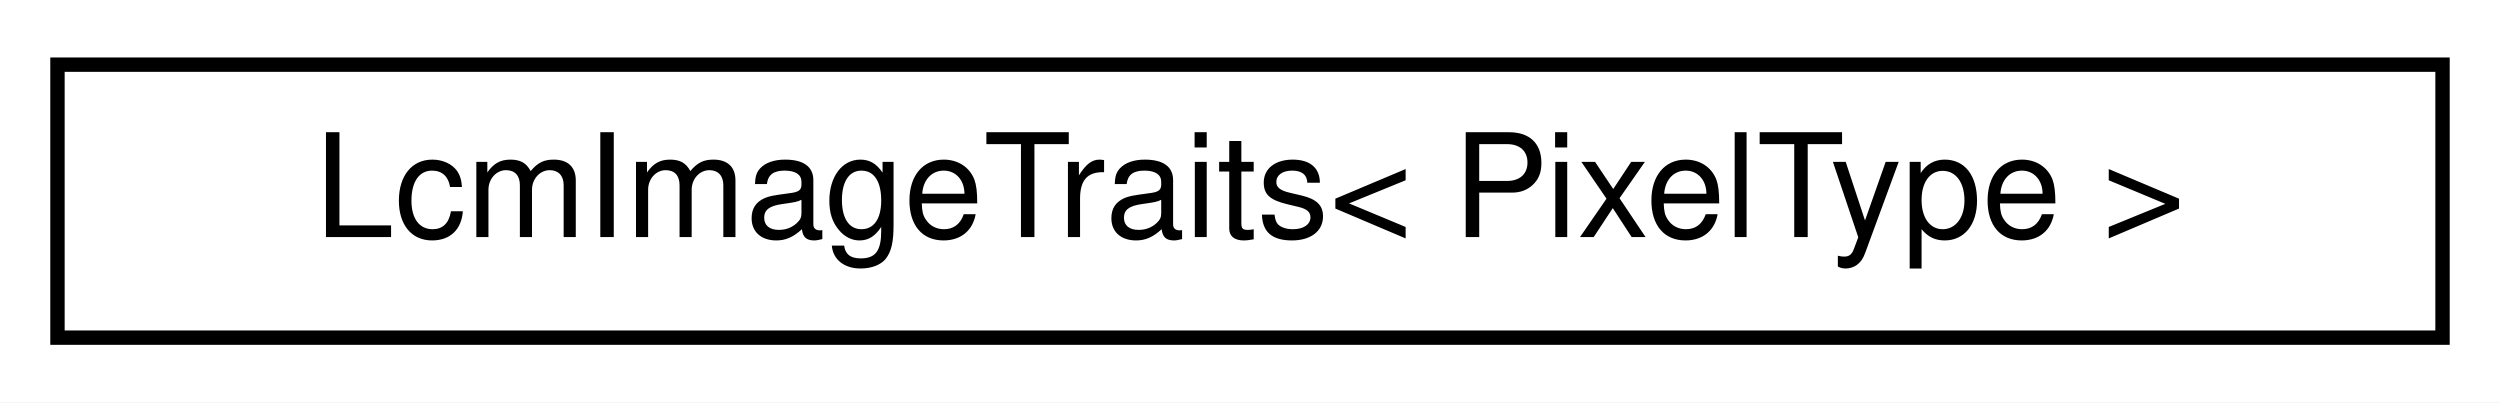
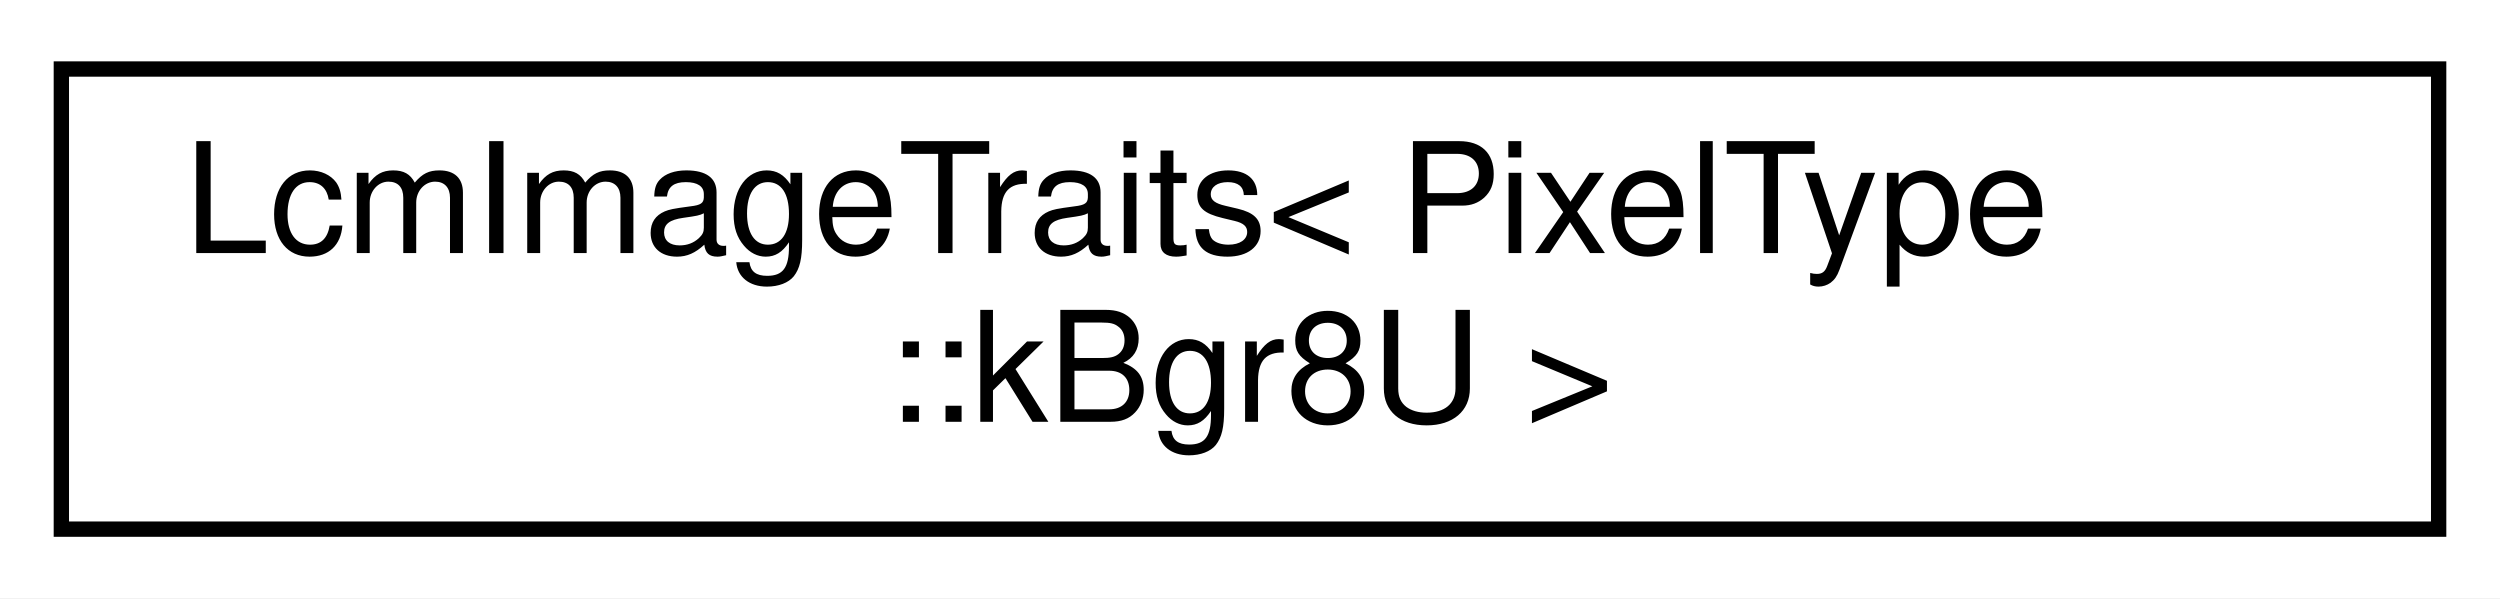
- <svg xmlns="http://www.w3.org/2000/svg" xmlns:xlink="http://www.w3.org/1999/xlink" width="174pt" height="28pt" viewBox="0.00 0.00 174.00 28.00">
-   <g id="graph0" class="graph" transform="scale(1 1) rotate(0) translate(4 24)">
-     <polygon fill="#ffffff" stroke="transparent" points="-4,4 -4,-24 170,-24 170,4 -4,4" />
+ <svg xmlns="http://www.w3.org/2000/svg" xmlns:xlink="http://www.w3.org/1999/xlink" width="163pt" height="39pt" viewBox="0.00 0.00 163.00 39.00">
+   <g id="graph0" class="graph" transform="scale(1 1) rotate(0) translate(4 35)">
+     <polygon fill="#ffffff" stroke="transparent" points="-4,4 -4,-35 159,-35 159,4 -4,4" />
    <g id="node1" class="node">
      <g id="a_node1">
-         <a xlink:href="structdrake_1_1systems_1_1sensors_1_1_lcm_image_traits.html" target="_top" xlink:title=" ">
-           <polygon fill="#ffffff" stroke="#000000" points="0,-.5 0,-19.5 166,-19.5 166,-.5 0,-.5" />
-           <text text-anchor="middle" x="83" y="-7.5" font-family="Helvetica,sans-Serif" font-size="10.00" fill="#000000">LcmImageTraits&lt; PixelType &gt;</text>
+         <a xlink:href="structdrake_1_1systems_1_1sensors_1_1_lcm_image_traits_3_01_pixel_type_1_1k_bgr8_u_01_4.html" target="_top" xlink:title=" ">
+           <polygon fill="#ffffff" stroke="#000000" points="0,-.5 0,-30.5 155,-30.5 155,-.5 0,-.5" />
+           <text text-anchor="start" x="8" y="-18.5" font-family="Helvetica,sans-Serif" font-size="10.00" fill="#000000">LcmImageTraits&lt; PixelType</text>
+           <text text-anchor="middle" x="77.5" y="-7.5" font-family="Helvetica,sans-Serif" font-size="10.00" fill="#000000">::kBgr8U &gt;</text>
        </a>
      </g>
    </g>
  </g>
</svg>
